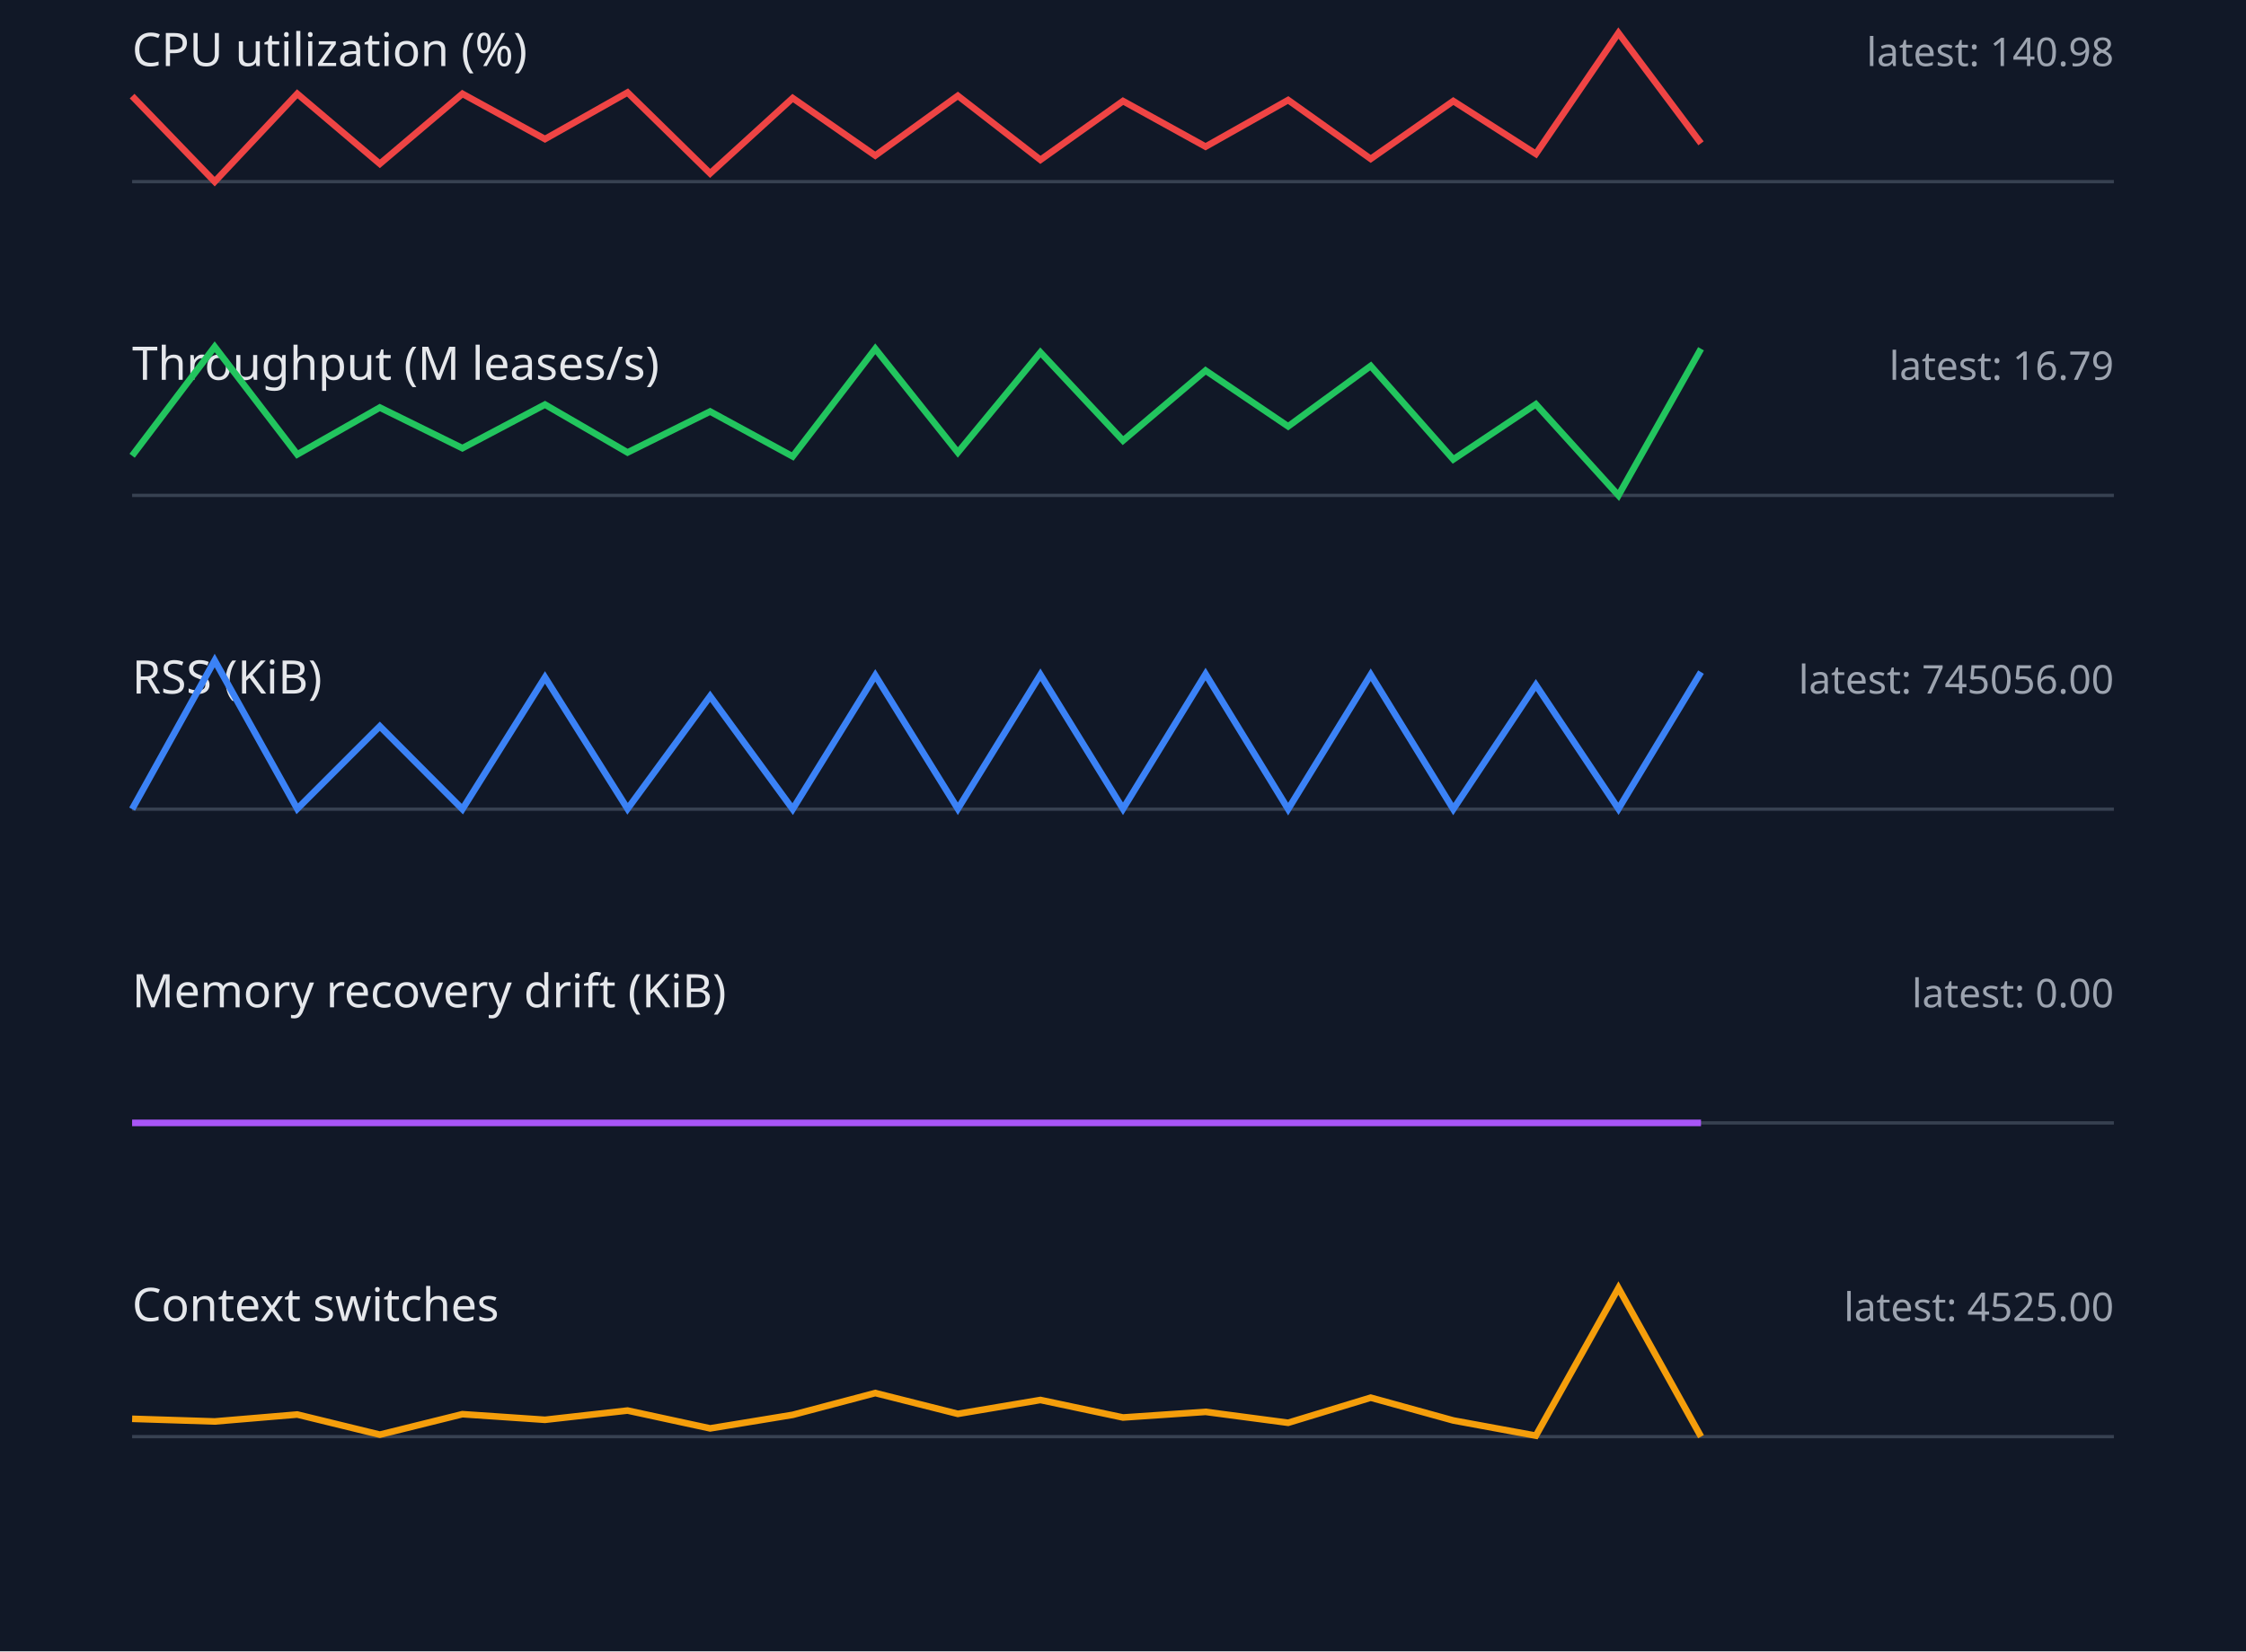
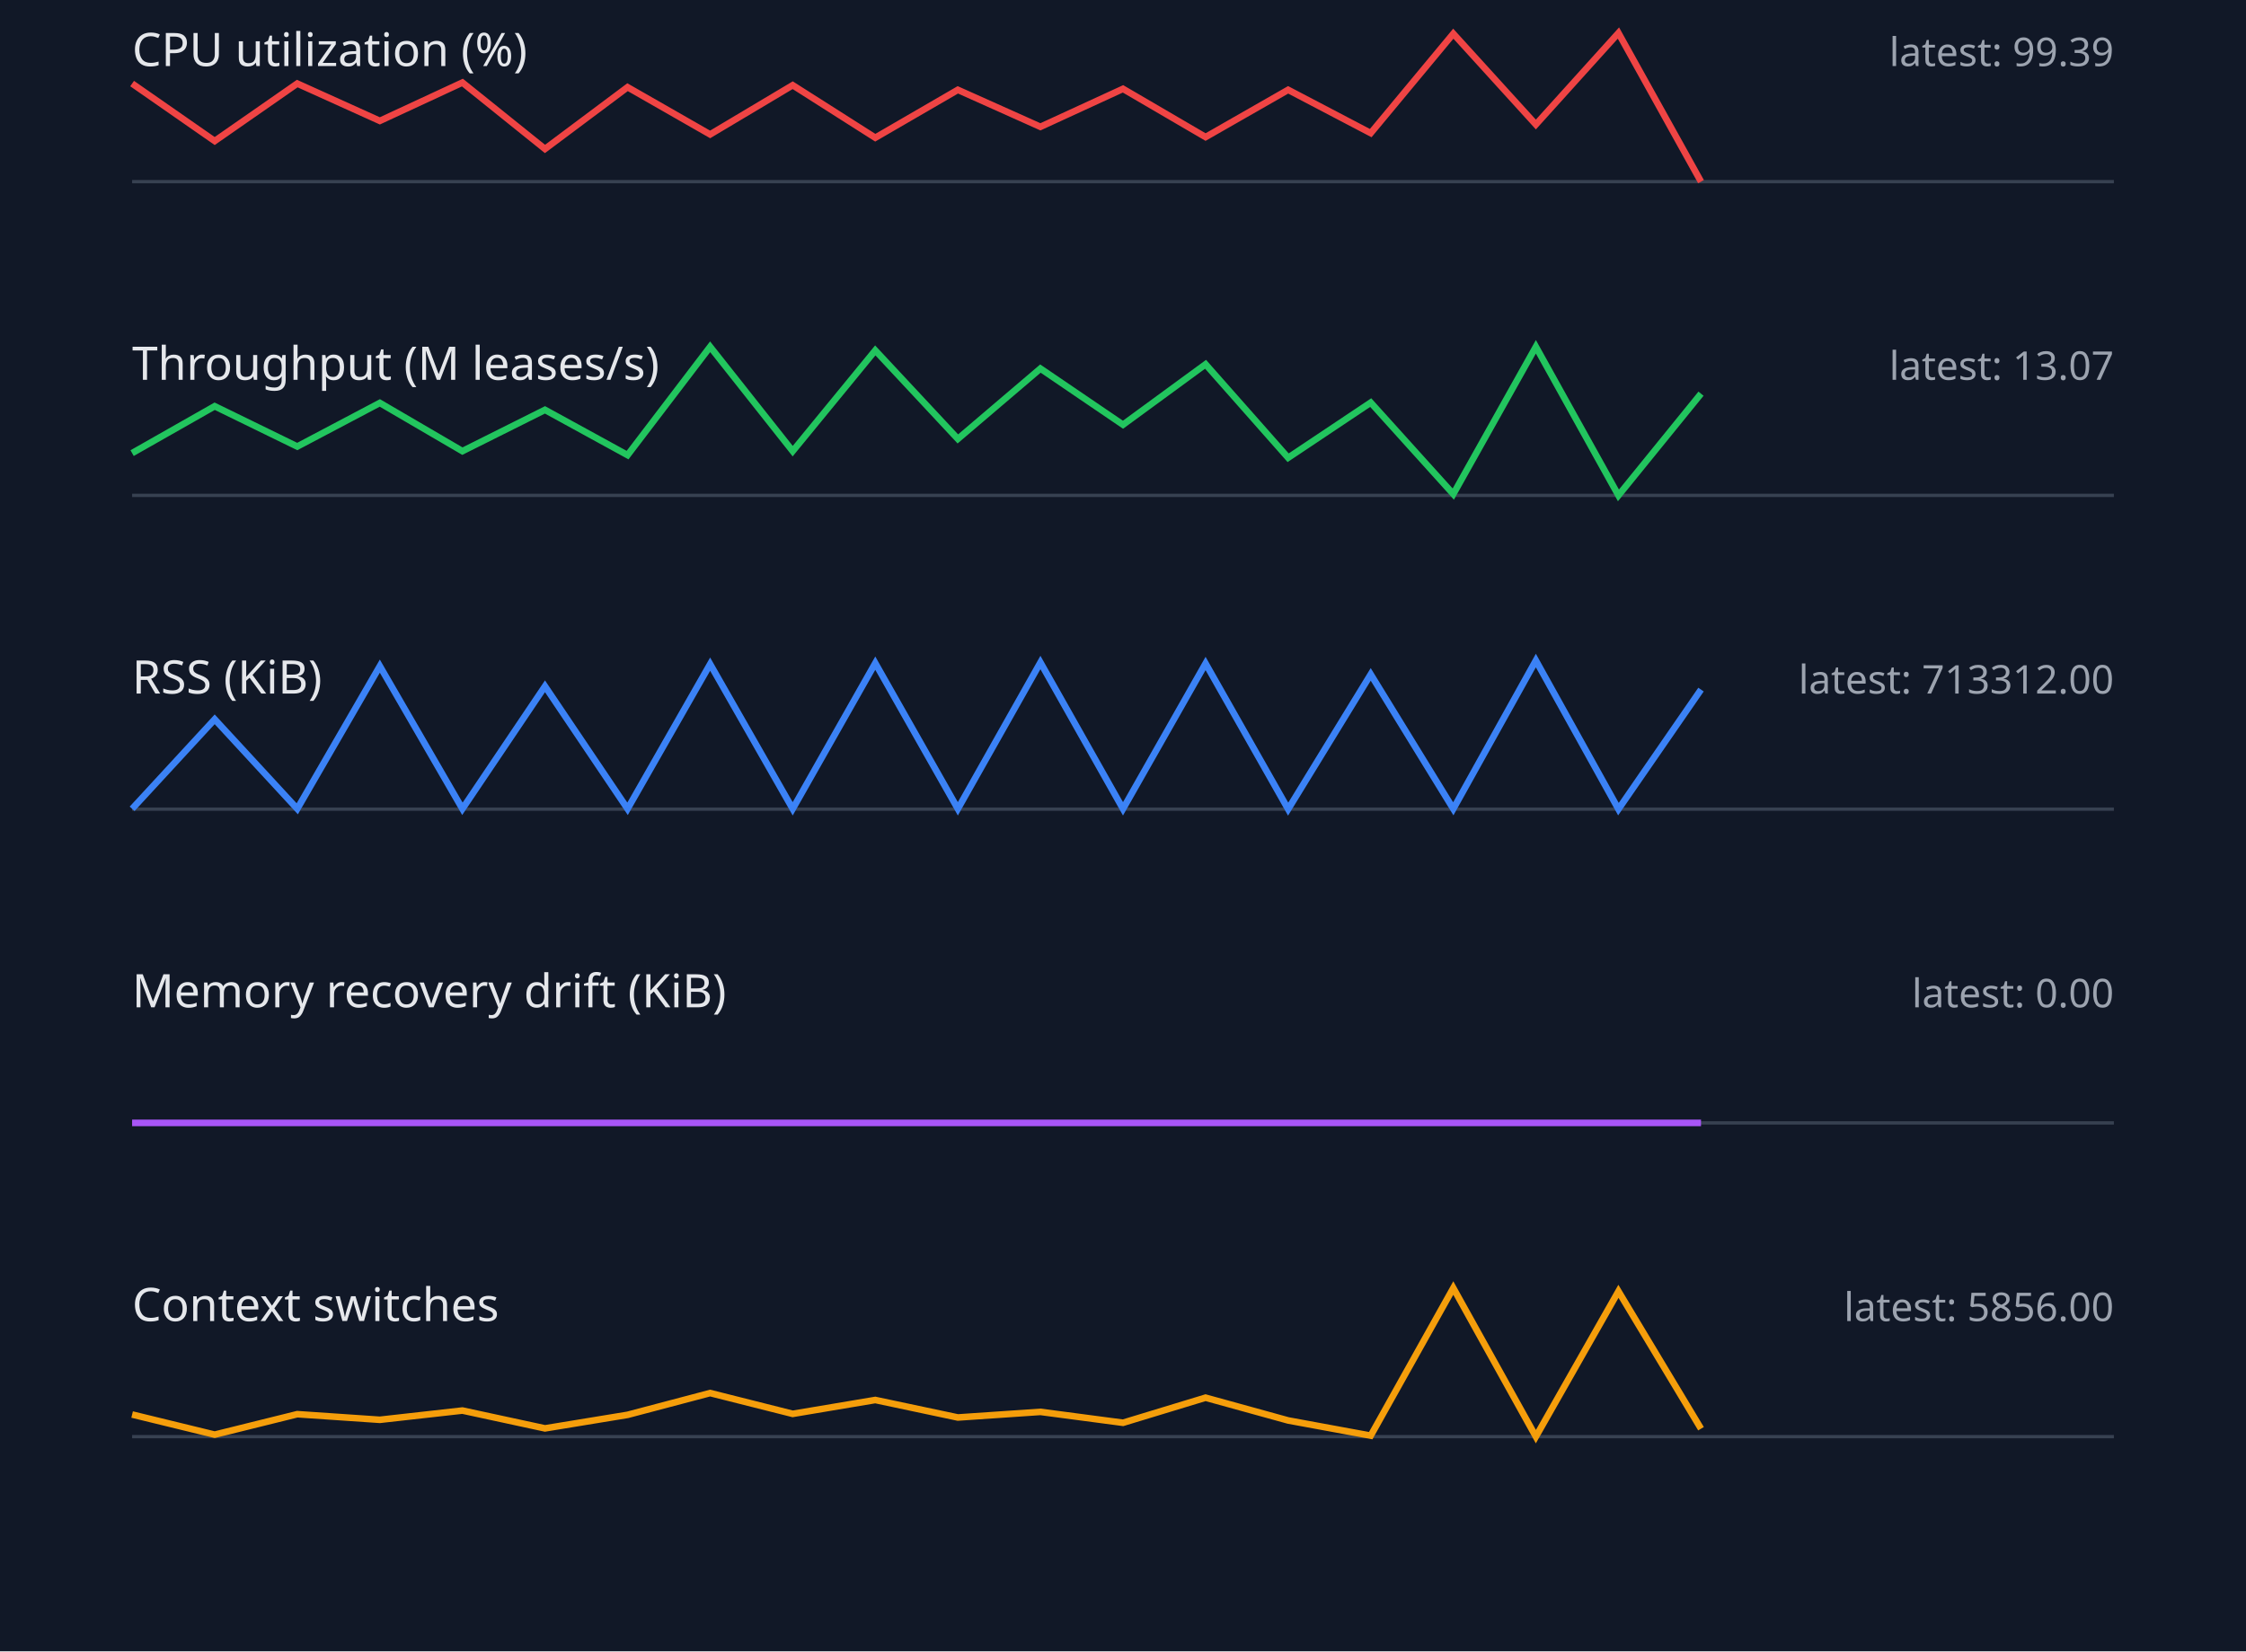
<svg xmlns="http://www.w3.org/2000/svg" width="680" height="500" viewBox="0 0 680 500">
  <style>.label{font:14px sans-serif;fill:#e5e7eb}.value{font:12px sans-serif;fill:#9ca3af}.axis{stroke:#374151}.series{fill:none;stroke-width:2}</style>
  <rect width="100%" height="100%" fill="#111827" />
  <text x="40" y="20" class="label">CPU utilization (%)</text>
-   <text x="640" y="20" text-anchor="end" class="value">latest: 140.98</text>
+   <text x="640" y="20" text-anchor="end" class="value">latest: 99.39</text>
  <line x1="40" y1="55" x2="640" y2="55" class="axis" />
-   <polyline points="40,29.1 65,55.0 90,28.4 115,49.6 140,28.4 165,42.1 190,28.0 215,52.5 240,29.7 265,47.1 290,29.0 315,48.4 340,30.6 365,44.4 390,30.3 415,48.1 440,30.6 465,46.6 490,10.0 515,43.4" stroke="#ef4444" class="series" />
+   <polyline points="40,25.3 65,42.7 90,25.3 115,36.6 140,25.0 165,45.1 190,26.4 215,40.7 240,25.8 265,41.7 290,27.2 315,38.4 340,26.9 365,41.5 390,27.2 415,40.3 440,10.2 465,37.7 490,10.0 515,55.0" stroke="#ef4444" class="series" />
  <text x="40" y="115" class="label">Throughput (M leases/s)</text>
-   <text x="640" y="115" text-anchor="end" class="value">latest: 16.79</text>
+   <text x="640" y="115" text-anchor="end" class="value">latest: 13.07</text>
  <line x1="40" y1="150" x2="640" y2="150" class="axis" />
-   <polyline points="40,138.0 65,105.0 90,137.6 115,123.4 140,135.7 165,122.5 190,137.0 215,124.6 240,138.2 265,105.6 290,137.0 315,106.7 340,133.4 365,112.2 390,129.1 415,110.8 440,139.1 465,122.4 490,150.0 515,105.6" stroke="#22c55e" class="series" />
+   <polyline points="40,137.2 65,123.0 90,135.2 115,122.0 140,136.6 165,124.1 190,137.8 215,105.0 240,136.6 265,106.1 290,132.9 315,111.6 340,128.6 365,110.3 390,138.6 415,121.9 440,149.6 465,105.0 490,150.0 515,119.2" stroke="#22c55e" class="series" />
  <text x="40" y="210" class="label">RSS (KiB)</text>
-   <text x="640" y="210" text-anchor="end" class="value">latest: 745056.00</text>
+   <text x="640" y="210" text-anchor="end" class="value">latest: 713312.00</text>
  <line x1="40" y1="245" x2="640" y2="245" class="axis" />
-   <polyline points="40,245.0 65,200.0 90,244.9 115,219.9 140,245.0 165,205.1 190,244.9 215,210.8 240,245.0 265,204.5 290,244.9 315,204.3 340,244.9 365,204.1 390,245.0 415,204.3 440,245.0 465,207.4 490,244.9 515,203.5" stroke="#3b82f6" class="series" />
+   <polyline points="40,244.9 65,217.8 90,244.9 115,201.7 140,244.9 165,207.8 190,244.9 215,201.1 240,244.9 265,200.8 290,244.9 315,200.6 340,244.9 365,200.9 390,245.0 415,204.2 440,244.9 465,200.0 490,245.0 515,208.8" stroke="#3b82f6" class="series" />
  <text x="40" y="305" class="label">Memory recovery drift (KiB)</text>
  <text x="640" y="305" text-anchor="end" class="value">latest: 0.00</text>
  <line x1="40" y1="340" x2="640" y2="340" class="axis" />
  <polyline points="40,340.0 65,340.0 90,340.0 115,340.0 140,340.0 165,340.0 190,340.0 215,340.0 240,340.0 265,340.0 290,340.0 315,340.0 340,340.0 365,340.0 390,340.0 415,340.0 440,340.0 465,340.0 490,340.0 515,340.0" stroke="#a855f7" class="series" />
  <text x="40" y="400" class="label">Context switches</text>
-   <text x="640" y="400" text-anchor="end" class="value">latest: 4525.00</text>
+   <text x="640" y="400" text-anchor="end" class="value">latest: 5856.00</text>
  <line x1="40" y1="435" x2="640" y2="435" class="axis" />
-   <polyline points="40,429.6 65,430.4 90,428.3 115,434.4 140,428.2 165,429.9 190,427.1 215,432.5 240,428.4 265,421.8 290,428.1 315,423.9 340,429.2 365,427.5 390,430.8 415,423.2 440,430.1 465,434.7 490,390.0 515,435.0" stroke="#f59e0b" class="series" />
+   <polyline points="40,428.3 65,434.4 90,428.2 115,429.9 140,427.1 165,432.5 190,428.4 215,421.8 240,428.1 265,423.9 290,429.2 315,427.5 340,430.8 365,423.2 390,430.1 415,434.7 440,390.0 465,435.0 490,391.0 515,432.6" stroke="#f59e0b" class="series" />
</svg>
